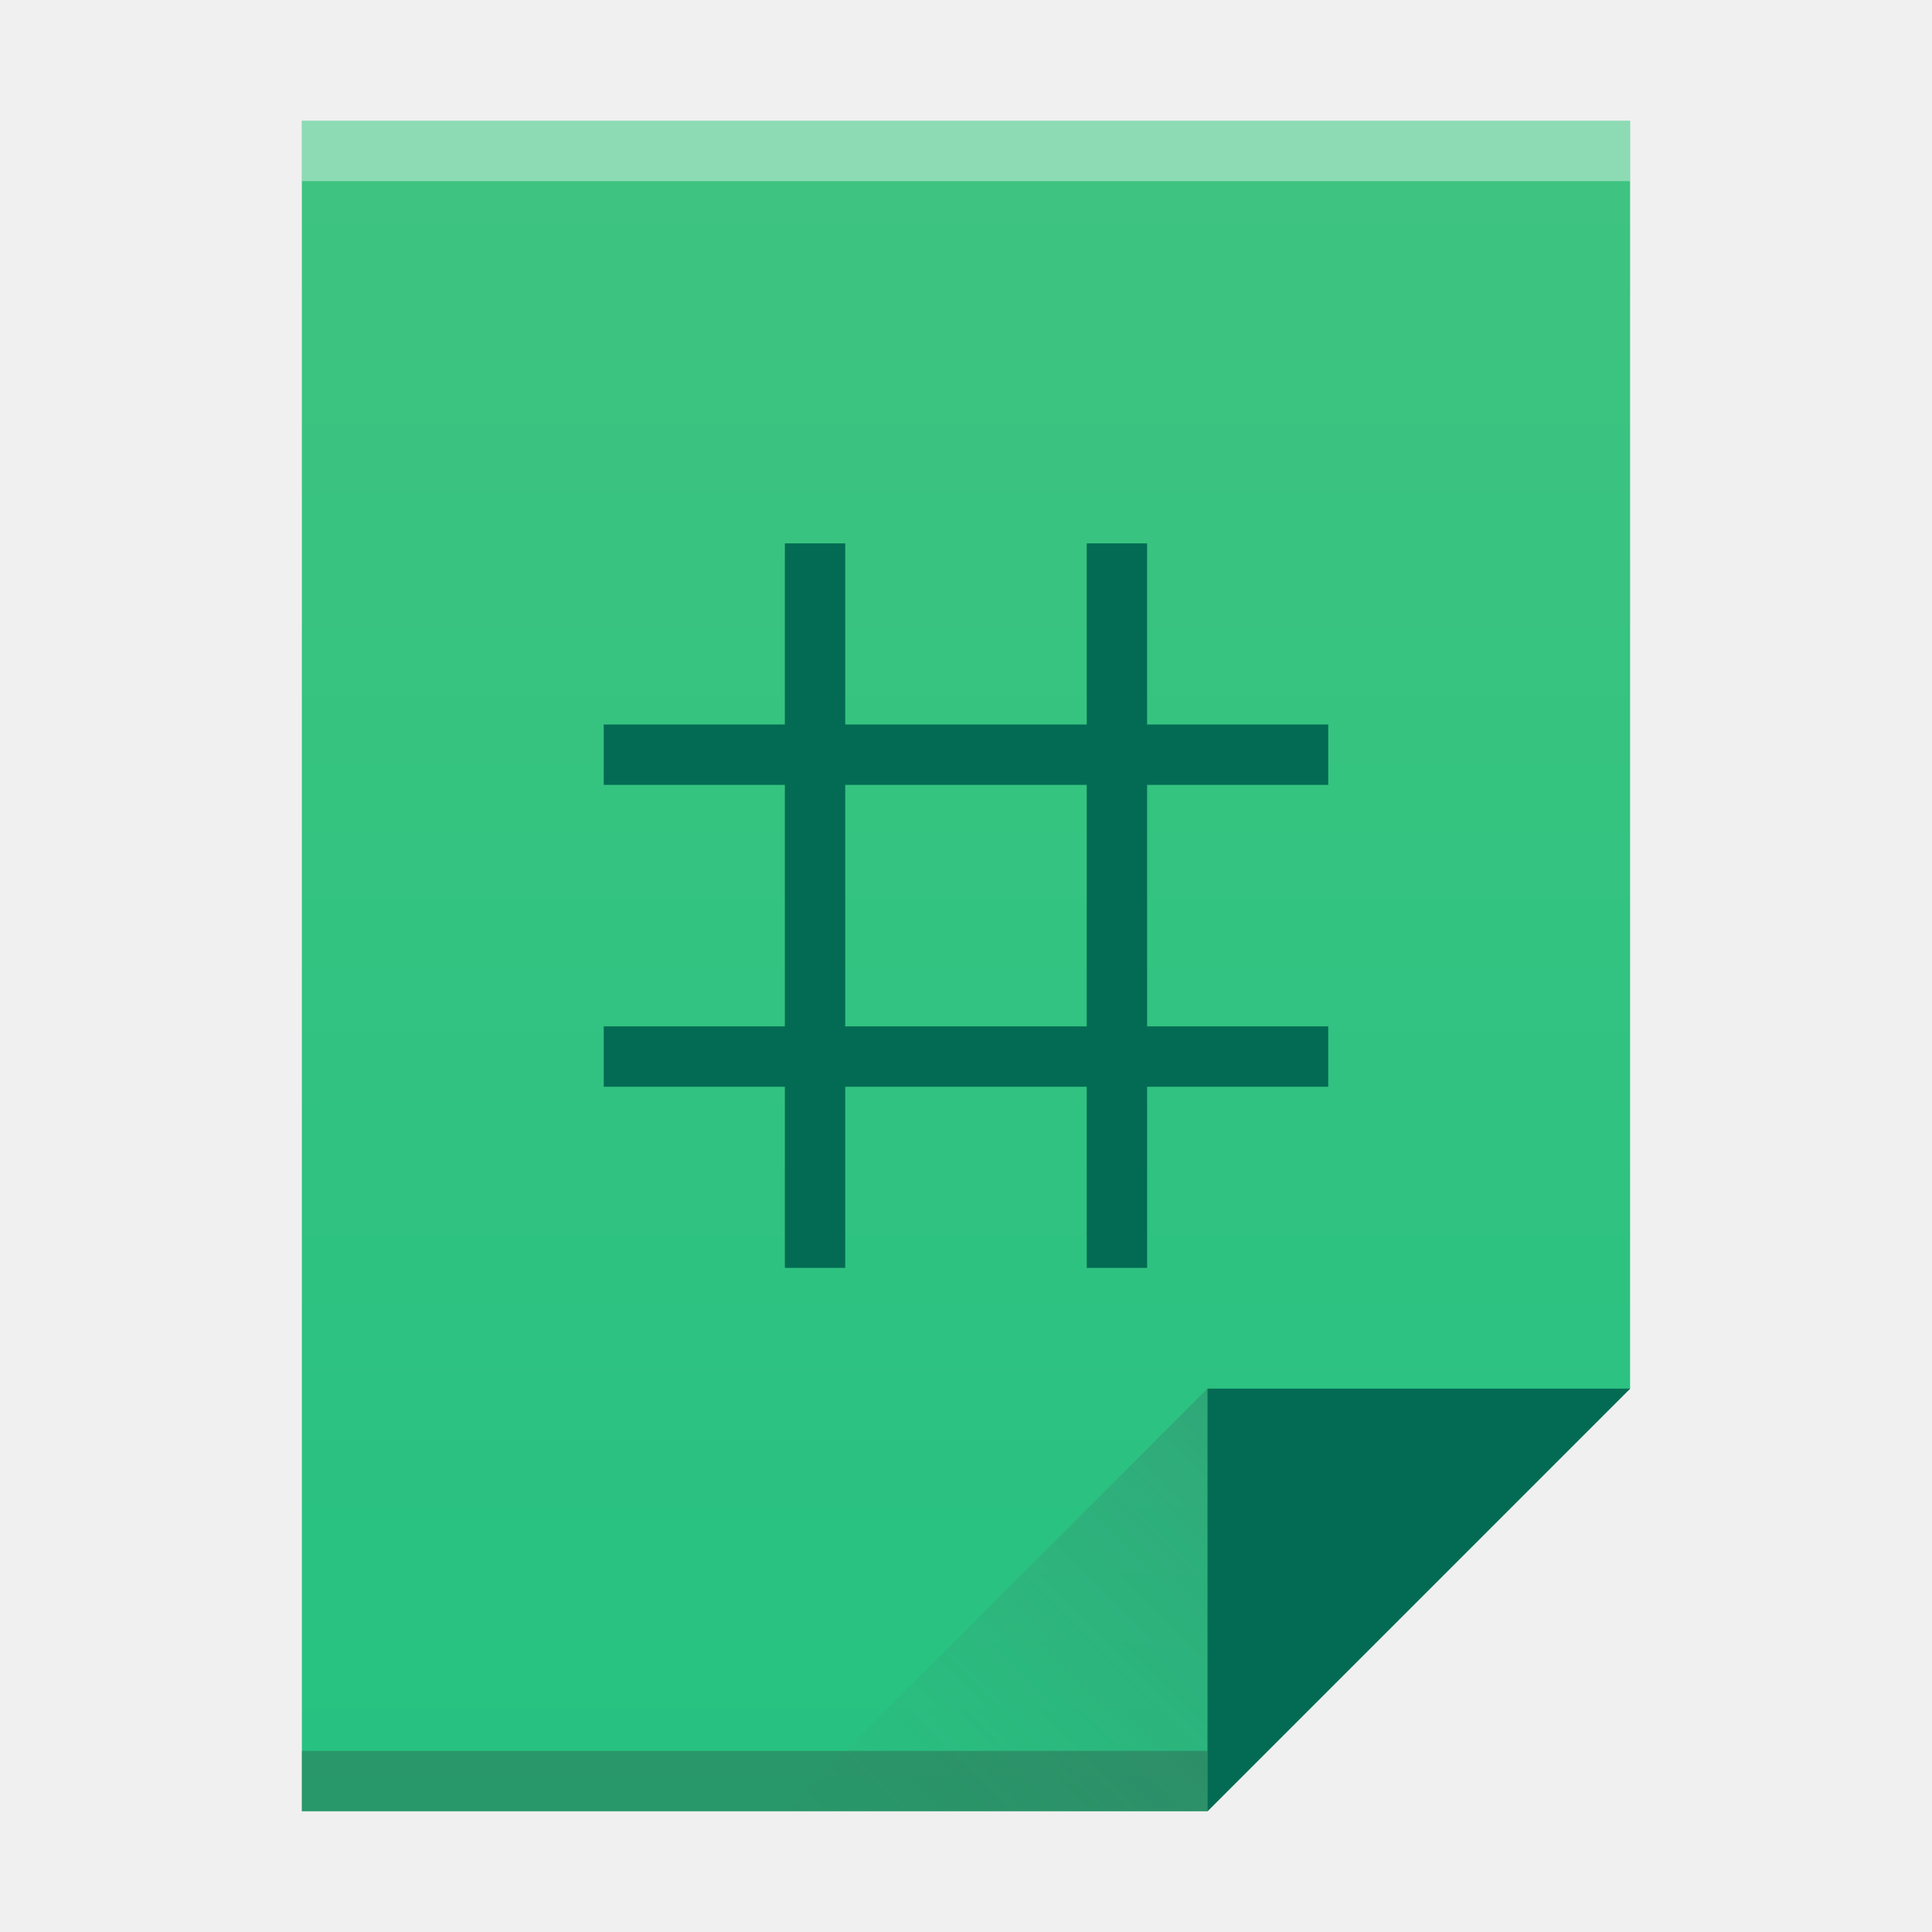
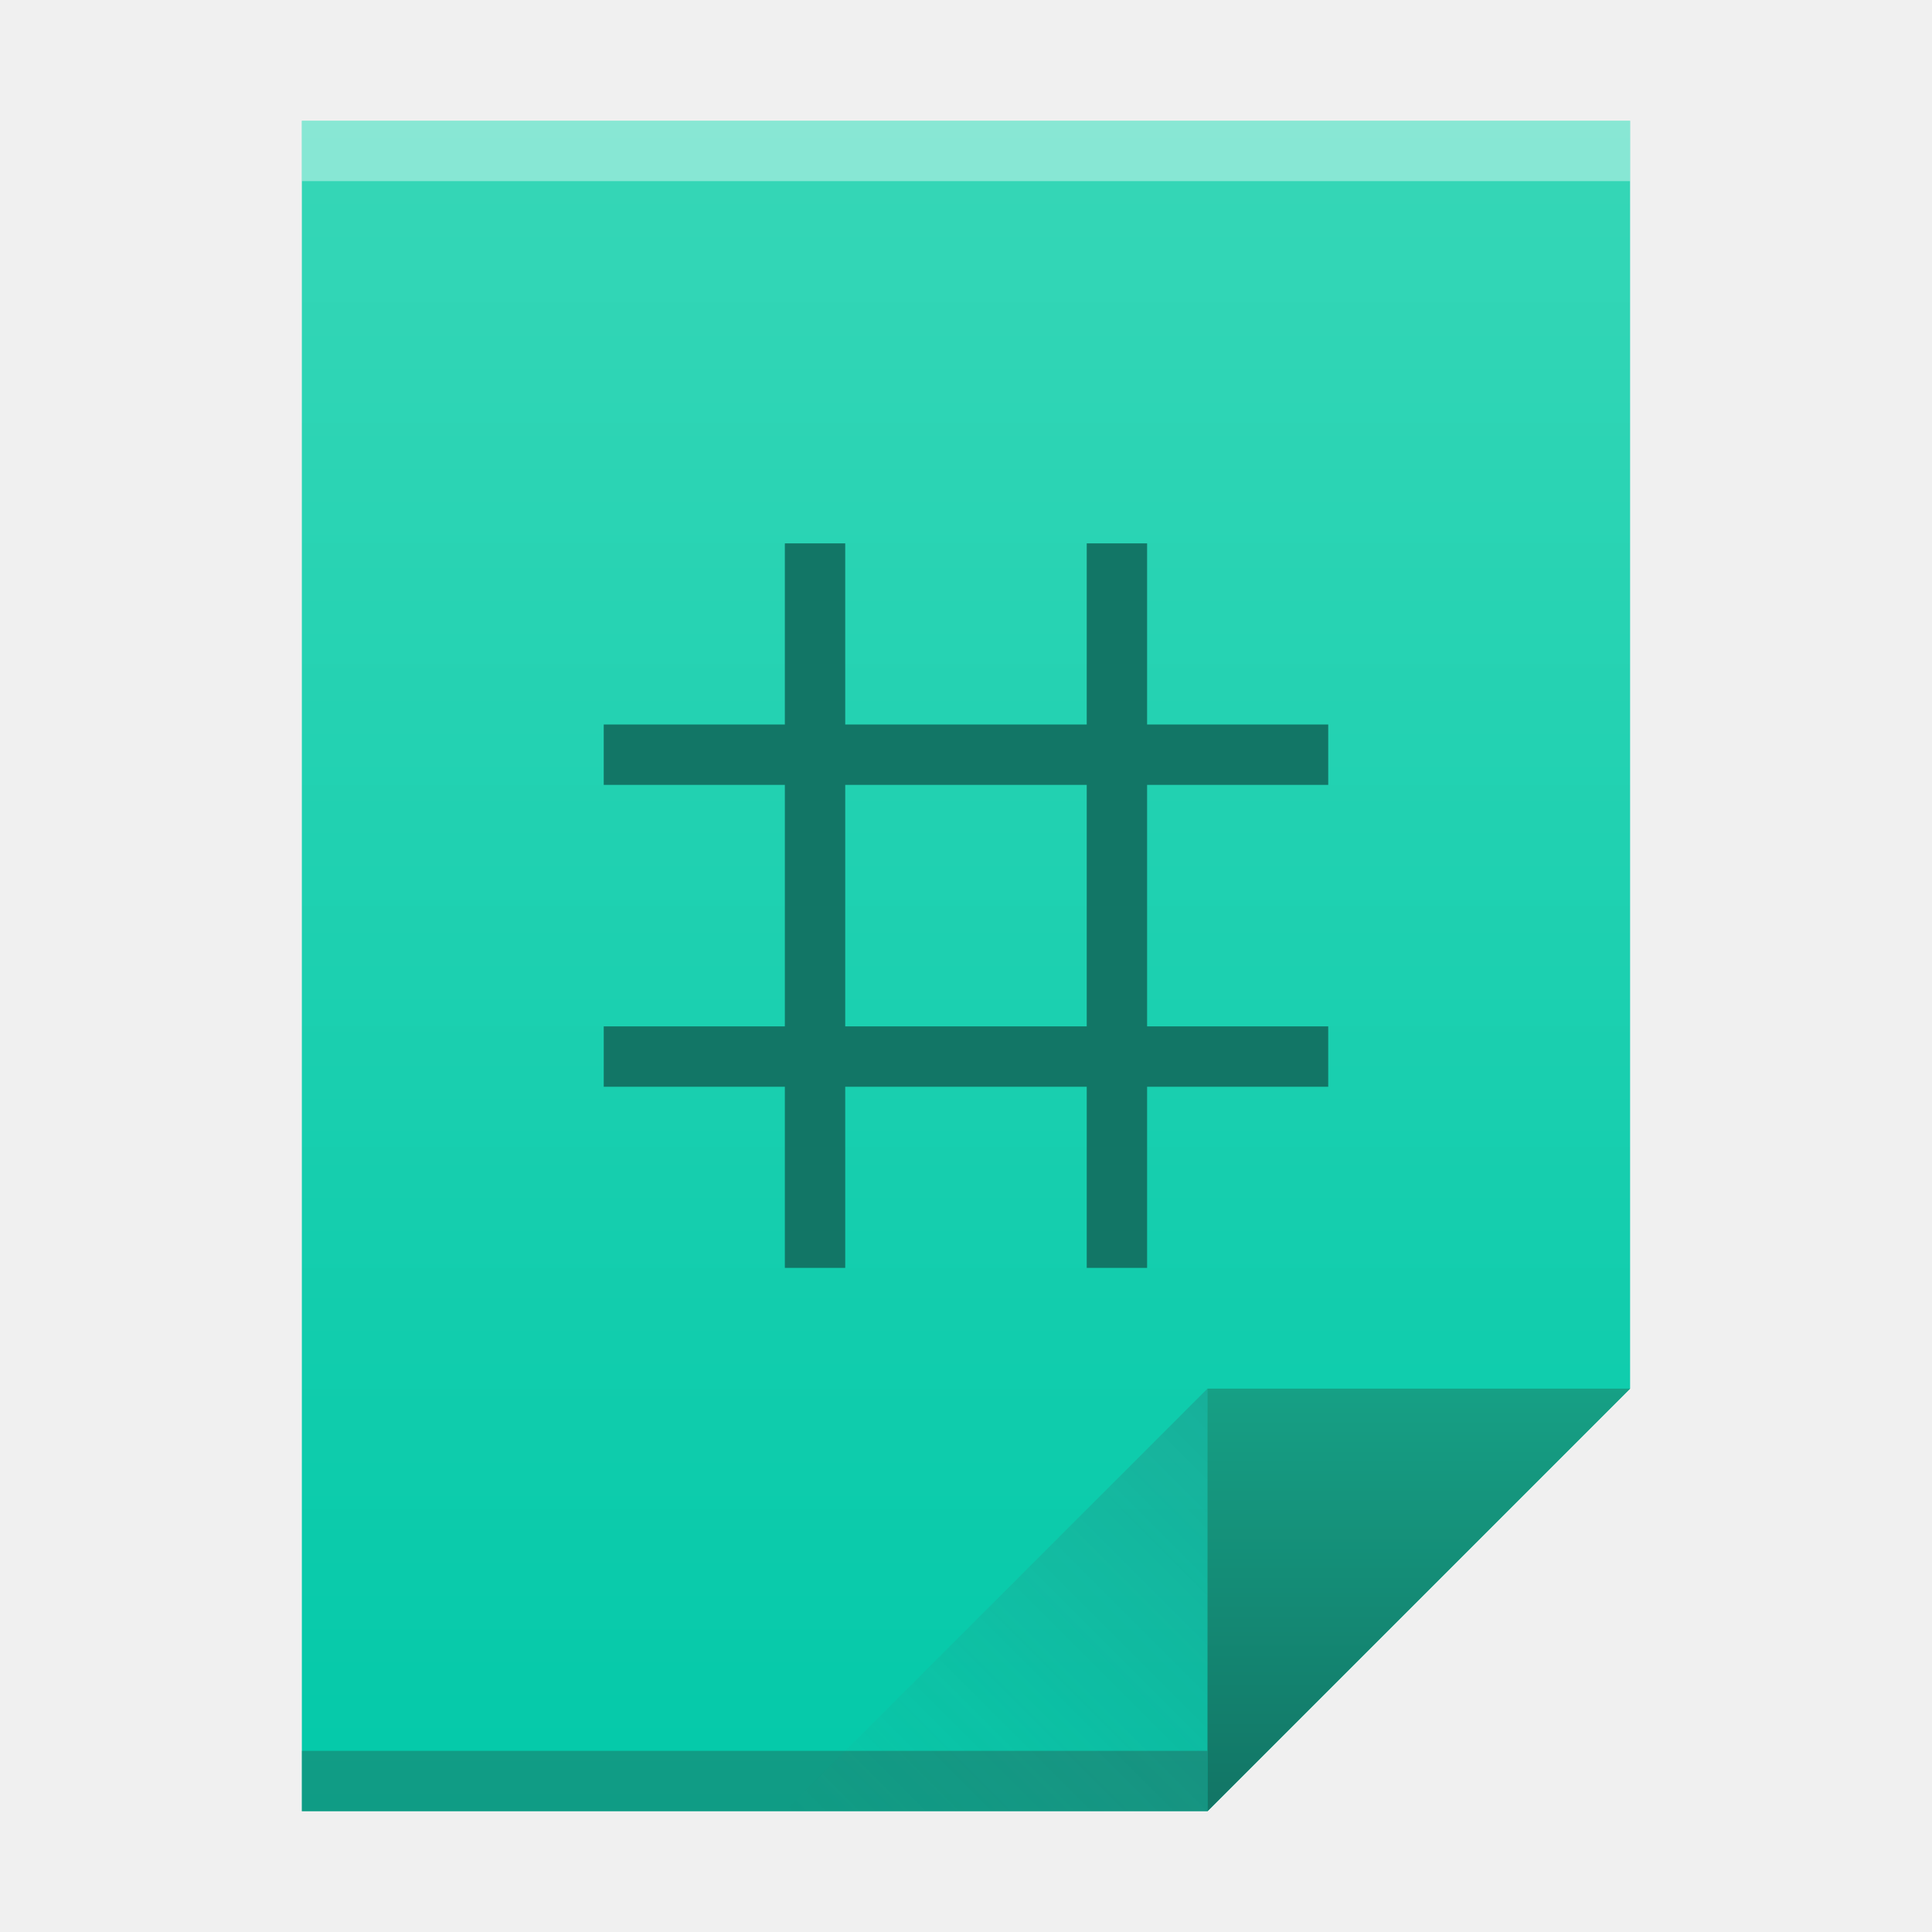
- <svg xmlns="http://www.w3.org/2000/svg" xmlns:xlink="http://www.w3.org/1999/xlink" width="32" version="1.1" height="32">
+ <svg xmlns="http://www.w3.org/2000/svg" xmlns:xlink="http://www.w3.org/1999/xlink" width="32" version="1.1" height="32" id="svg2">
  <defs id="defs5455">
-     <linearGradient xlink:href="#linearGradient4300-3" id="linearGradient4306" y1="61" y2="3" x2="0" gradientUnits="userSpaceOnUse" gradientTransform="matrix(0.4999998 0 0 0.4827584 384.5714 516.3497)" />
-     <linearGradient xlink:href="#linearGradient4351-4" id="linearGradient4357" y1="61" y2="47" x2="0" gradientUnits="userSpaceOnUse" gradientTransform="matrix(0.4827584 0 0 0.4827584 385.2611 516.1084)" />
+     <linearGradient xlink:href="#linearGradient4300-1" id="linearGradient4306" y1="61" y2="3" x2="0" gradientUnits="userSpaceOnUse" gradientTransform="matrix(0.4999998,0,0,0.4827584,384.5714,516.3497)" />
+     <linearGradient xlink:href="#linearGradient4351-9" id="linearGradient4357" y1="61" y2="47" x2="0" gradientUnits="userSpaceOnUse" gradientTransform="matrix(0.4827584,0,0,0.4827584,385.2611,516.1084)" />
    <linearGradient xlink:href="#linearGradient4410" id="linearGradient4427" y1="31" x1="54" y2="16.5" x2="39.5" gradientUnits="userSpaceOnUse" gradientTransform="matrix(0.4827584 0 0 -0.4827584 378.5025 553.7635)" />
    <linearGradient id="linearGradient4410">
      <stop style="stop-color:#383e51" id="stop4412" />
      <stop offset="1" style="stop-color:#655c6f;stop-opacity:0" id="stop4414" />
    </linearGradient>
-     <linearGradient id="linearGradient4300-3">
-       <stop style="stop-color:#26c281" id="stop4302-0" />
-       <stop offset="1" style="stop-color:#3fc380" id="stop4304-7" />
+     <linearGradient id="linearGradient4300-1">
+       <stop style="stop-color:#03c9a9" id="stop4302-5" />
+       <stop offset="1" style="stop-color:#36d7b7" id="stop4304-4" />
    </linearGradient>
-     <linearGradient id="linearGradient4351-4">
-       <stop style="stop-color:#036b53" id="stop4353-0" />
-       <stop offset="1" style="stop-color:#036b53" id="stop4355-2" />
+     <linearGradient id="linearGradient4351-9">
+       <stop style="stop-color:#127666" id="stop4353-0-7" />
+       <stop offset="1" style="stop-color:#16a085" id="stop4355-4" />
    </linearGradient>
  </defs>
  <g id="layer1" transform="matrix(1 0 0 1 -384.5714 -515.798)">
-     <path style="fill:url(#linearGradient4306)" id="rect3500" d="m 389.571,517.798 0,28 15,0 7,-7 -3e-5,-14.241 0,-6.759 -7,0 z" />
+     <path style="fill:url(#linearGradient4306);fill-opacity:1.0" id="rect3500" d="m 389.571,517.798 0,28 15,0 7,-7 -3e-5,-14.241 0,-6.759 -7,0 z" />
    <rect width="15" x="389.571" y="544.798" height="1" style="fill:#2e3132;fill-opacity:0.294" id="rect4169" />
    <rect width="22" x="389.571" y="517.798" height="1" style="fill:#ffffff;fill-opacity:0.41" id="rect4236" />
-     <path style="fill:url(#linearGradient4357);fill-rule:evenodd" id="path4314" d="m 411.571,538.798 -7,7 0,-7 z" />
+     <path style="fill:url(#linearGradient4357);fill-rule:evenodd;fill-opacity:1.0" id="path4314" d="m 411.571,538.798 -7,7 0,-7 z" />
    <path style="fill:url(#linearGradient4427);opacity:0.2;fill-rule:evenodd" id="path4320" d="m 397.571,545.798 7,-7 0,7 z" />
    <rect width="0" x="375.571" y="525.798" height="11" style="fill:#036b53" id="rect4035" />
    <rect width="0" x="375.571" y="525.798" height="11" style="fill:#036b53" id="rect4035-6" />
-     <path style="fill:#036b53" id="rect4221" d="m 397.571,524.798 0,3 -3,0 0,1 3,0 0,4 -3,0 0,1 3,0 0,3 1,0 0,-3 4,0 0,3 1,0 0,-3 3,0 0,-1 -3,0 0,-4 3,0 0,-1 -3,0 0,-3 -1,0 0,3 -4,0 0,-3 -1,0 z m 1,4 4,0 0,4 -4,0 0,-4 z" />
+     <path style="fill:#127666;fill-opacity:1" id="rect4221" d="m 397.571,524.798 0,3 -3,0 0,1 3,0 0,4 -3,0 0,1 3,0 0,3 1,0 0,-3 4,0 0,3 1,0 0,-3 3,0 0,-1 -3,0 0,-4 3,0 0,-1 -3,0 0,-3 -1,0 0,3 -4,0 0,-3 -1,0 z m 1,4 4,0 0,4 -4,0 0,-4 z" />
  </g>
</svg>
